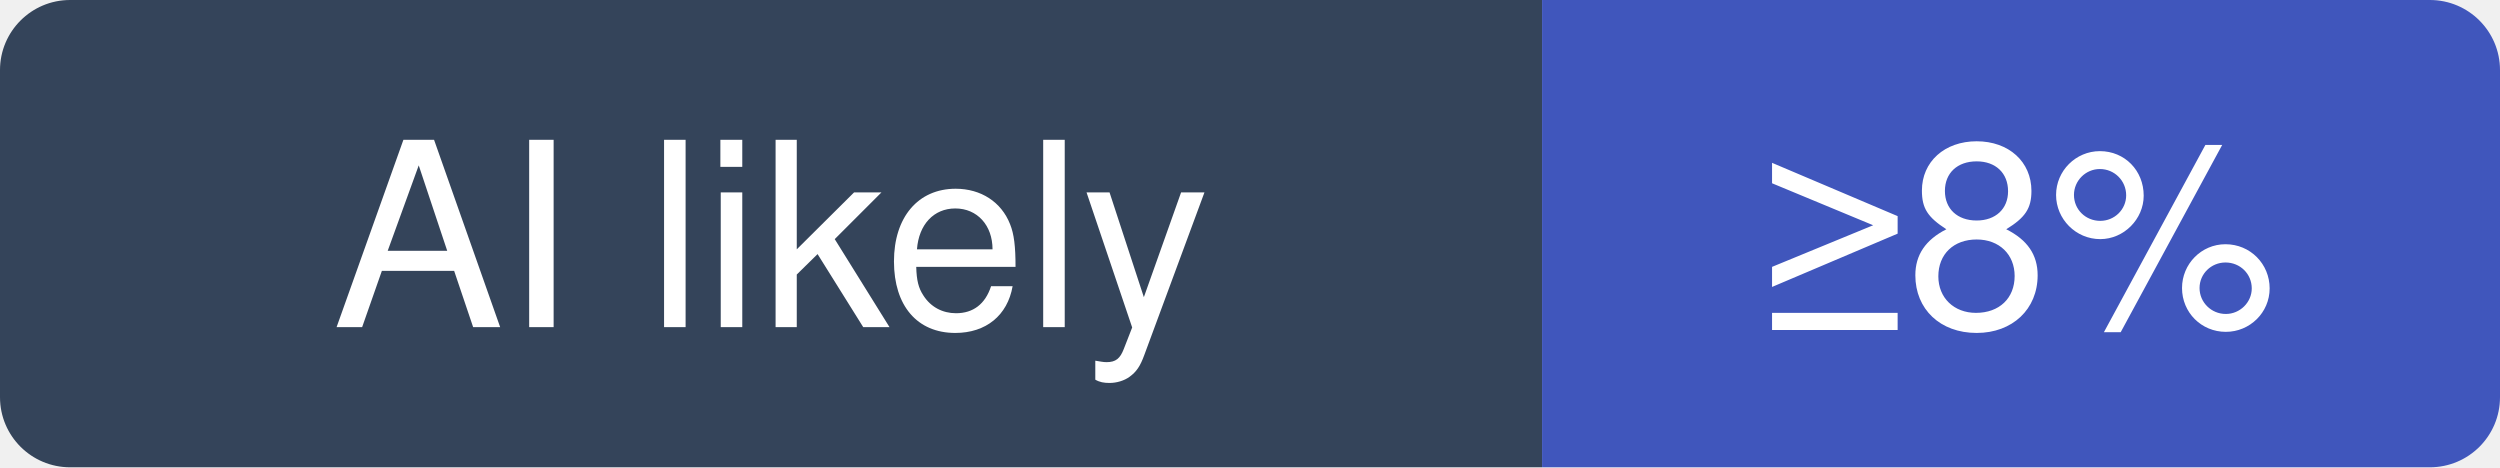
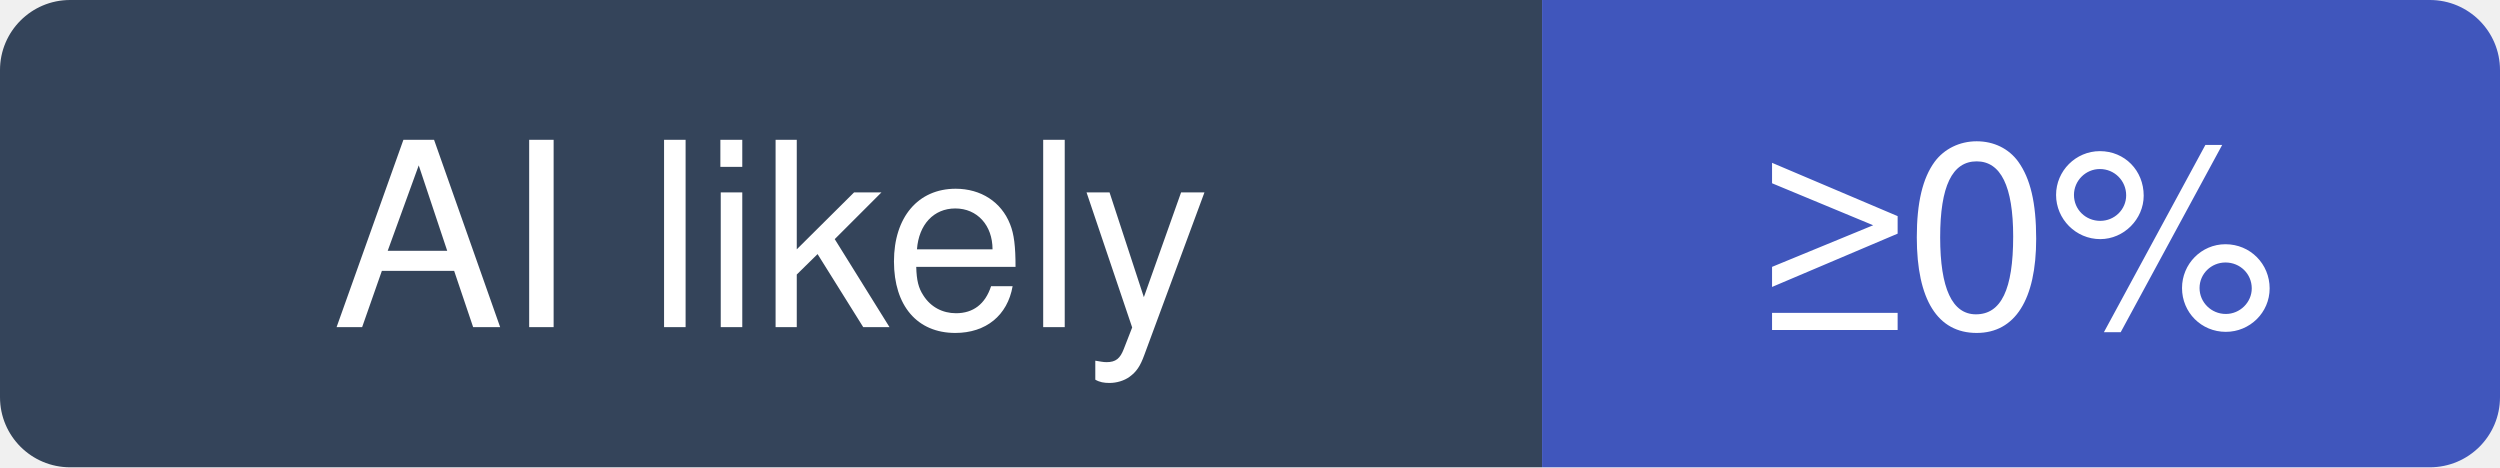
- <svg xmlns="http://www.w3.org/2000/svg" width="107" height="20" viewBox="0 0 107 20" role="img" aria-label="ReactiveX/RxJava: at least 8% of recent commits disclose an AI agent; no estimate beyond that">
+ <svg xmlns="http://www.w3.org/2000/svg" width="107" height="20" viewBox="0 0 107 20" role="img" aria-label="ReactiveX/RxJava: at least 0% of recent commits disclose an AI agent; no estimate beyond that">
  <clipPath id="hm-l">
    <rect width="107" height="20" rx="3" />
  </clipPath>
  <g clip-path="url(#hm-l)">
    <rect width="66" height="20" fill="#34445A" />
    <rect x="66" width="41" height="20" fill="#4056BC" />
  </g>
  <g fill="#fff" text-anchor="middle" font-family="Verdana, -apple-system, BlinkMacSystemFont, Segoe UI, Helvetica, Arial, Fira Sans, sans-serif" font-size="11">
    <text x="33" y="14">AI likely</text>
-     <text x="86.5" y="14">≥8%</text>
+     <text x="86.5" y="14">≥0%</text>
  </g>
</svg>
